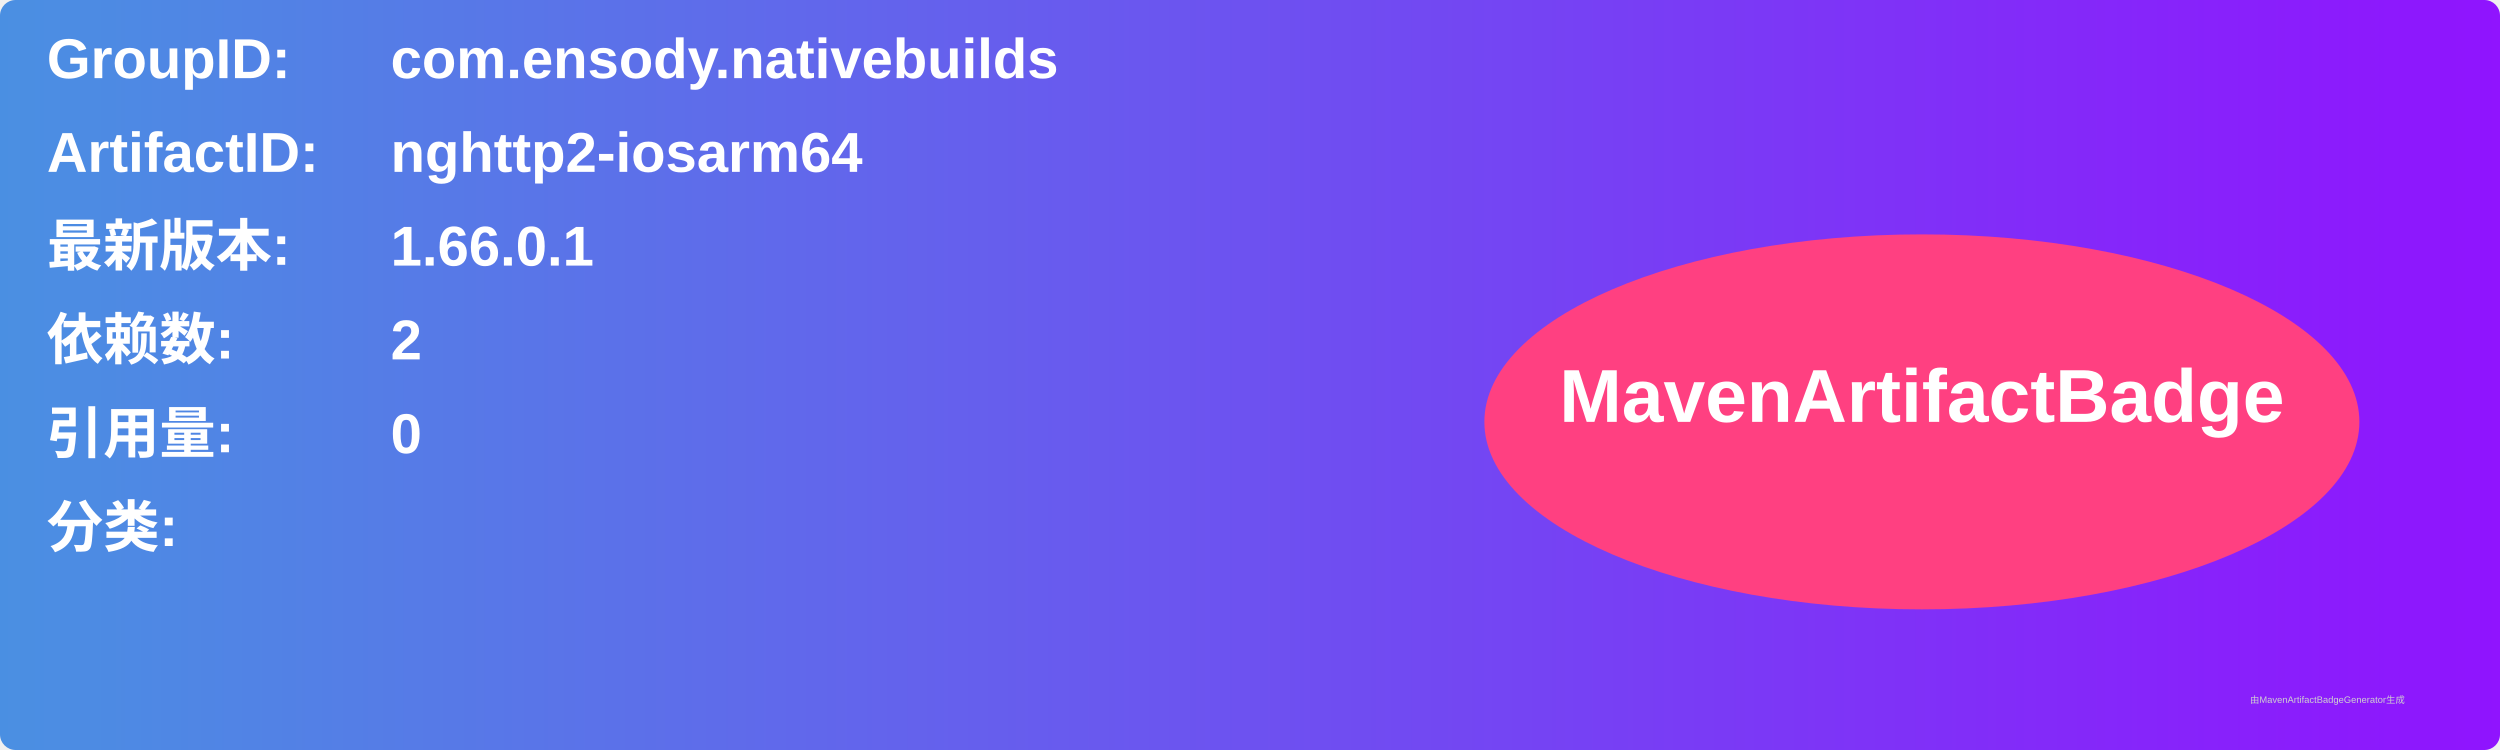
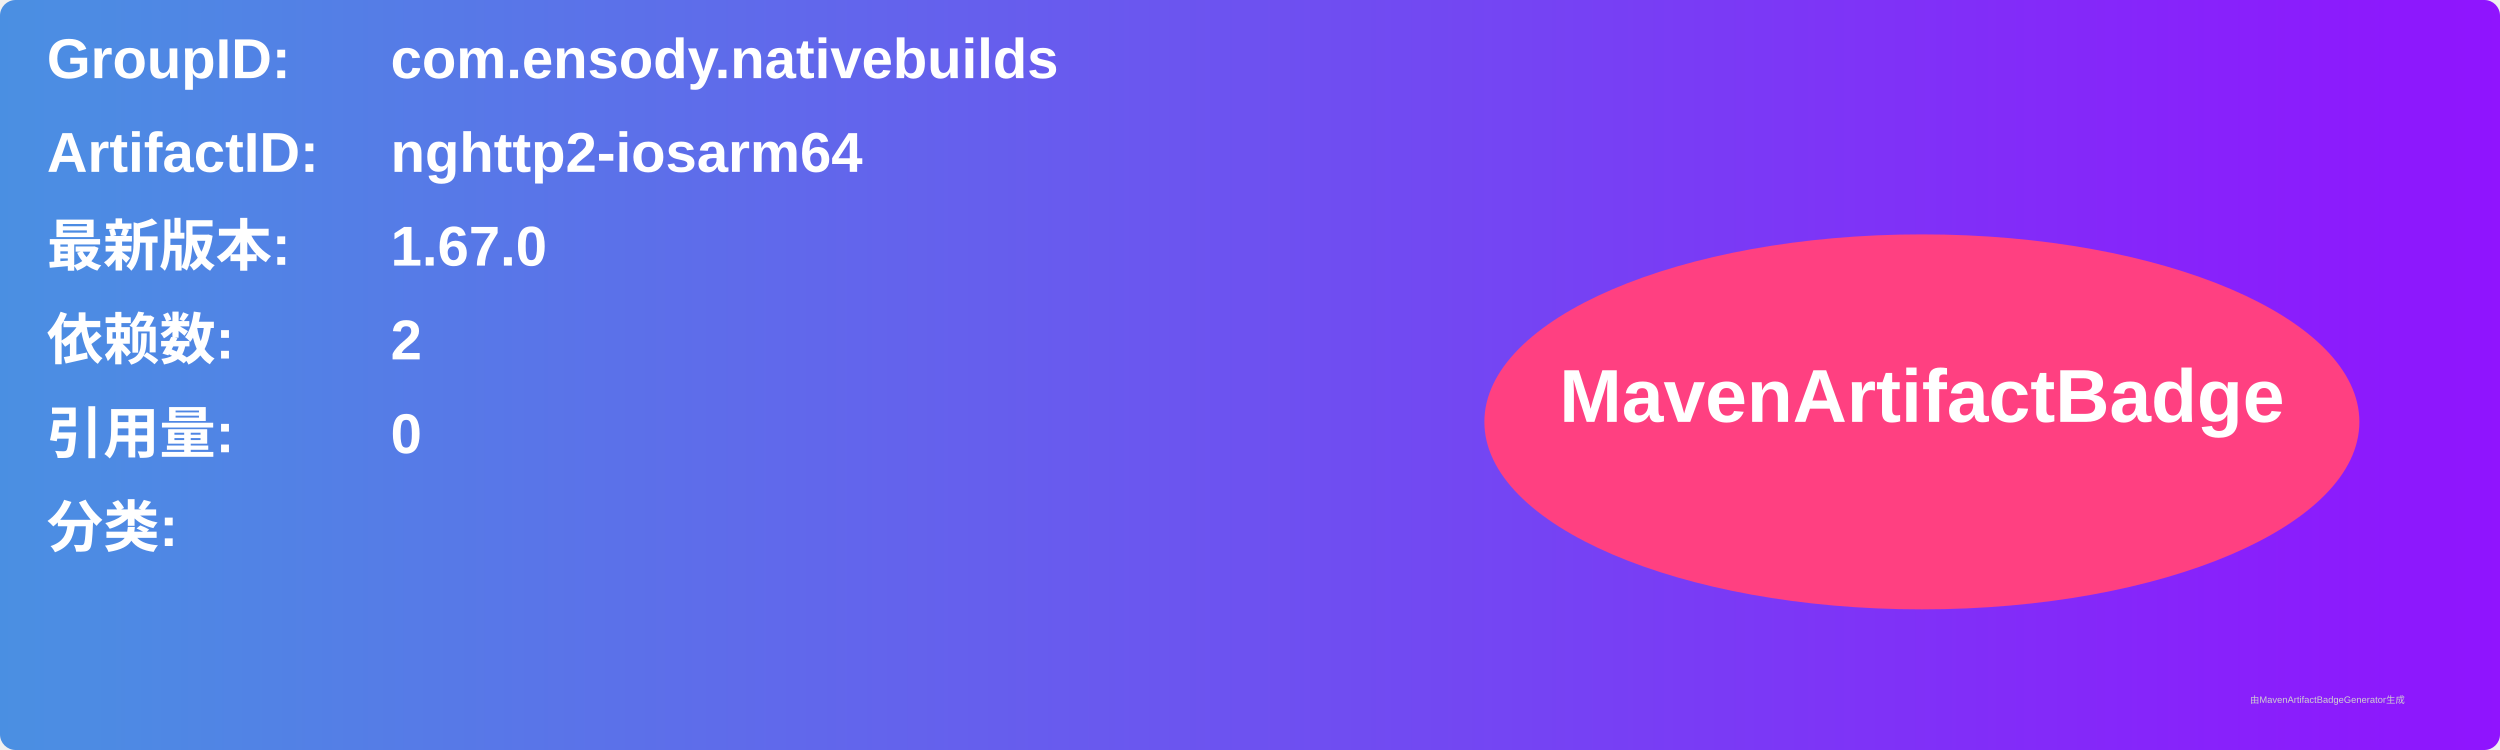
<svg xmlns="http://www.w3.org/2000/svg" width="800" height="240" viewBox="0 0 800 240">
  <linearGradient id="grad" x1="0%" y1="0%" x2="100%" y2="0%">
    <stop offset="0%" stop-color="#4a90e2" />
    <stop offset="100%" stop-color="#9013fe" />
  </linearGradient>
  <rect width="100%" height="100%" rx="5" ry="5" fill="url(#grad)" />
  <g transform="translate(15, 15)">
    <text x="0" y="10" font-family="Arial" font-size="18" fill="white" font-weight="bold" width="260">GroupID:</text>
    <text x="110" y="10" font-family="Arial" font-size="18" fill="white" font-weight="bold" width="460">com.ensody.nativebuilds</text>
    <text x="0" y="40" font-family="Arial" font-size="18" fill="white" font-weight="bold" width="260">ArtifactID:</text>
    <text x="110" y="40" font-family="Arial" font-size="18" fill="white" font-weight="bold" width="460">nghttp2-iosarm64</text>
    <text x="0" y="70" font-family="Arial" font-size="18" fill="white" font-weight="bold">最新版本:</text>
    <text x="110" y="70" font-family="Arial" font-size="18" fill="white" font-weight="bold">
-       <tspan font-weight="bold">1.66.0.1</tspan>
+       <tspan font-weight="bold">1.67.0</tspan>
    </text>
    <text x="0" y="100" font-family="Arial" font-size="18" fill="white" font-weight="bold">依赖数: </text>
    <text x="110" y="100" font-family="Arial" font-size="18" fill="white">
      <tspan font-weight="bold">2</tspan>
    </text>
    <text x="0" y="130" font-family="Arial" font-size="18" fill="white" font-weight="bold">引用量: </text>
    <text x="110" y="130" font-family="Arial" font-size="18" fill="white">
      <tspan font-weight="bold">0</tspan>
    </text>
    <text x="0" y="160" font-family="Arial" font-size="18" fill="white" font-weight="bold">分类:</text>
    <text x="10" y="190" font-family="Arial" font-size="10" fill="white">
      <tspan font-weight="bold" />
    </text>
    <ellipse cx="600" cy="120" rx="140" ry="60" fill="#ff4081" />
    <text x="600" y="120" text-anchor="middle" font-family="Arial" font-size="24" fill="white" font-weight="bold">MavenArtifactBadge</text>
  </g>
  <text x="720" y="225" font-family="Arial" font-size="3" fill="#d0d0d0">由MavenArtifactBadgeGenerator生成</text>
</svg>
